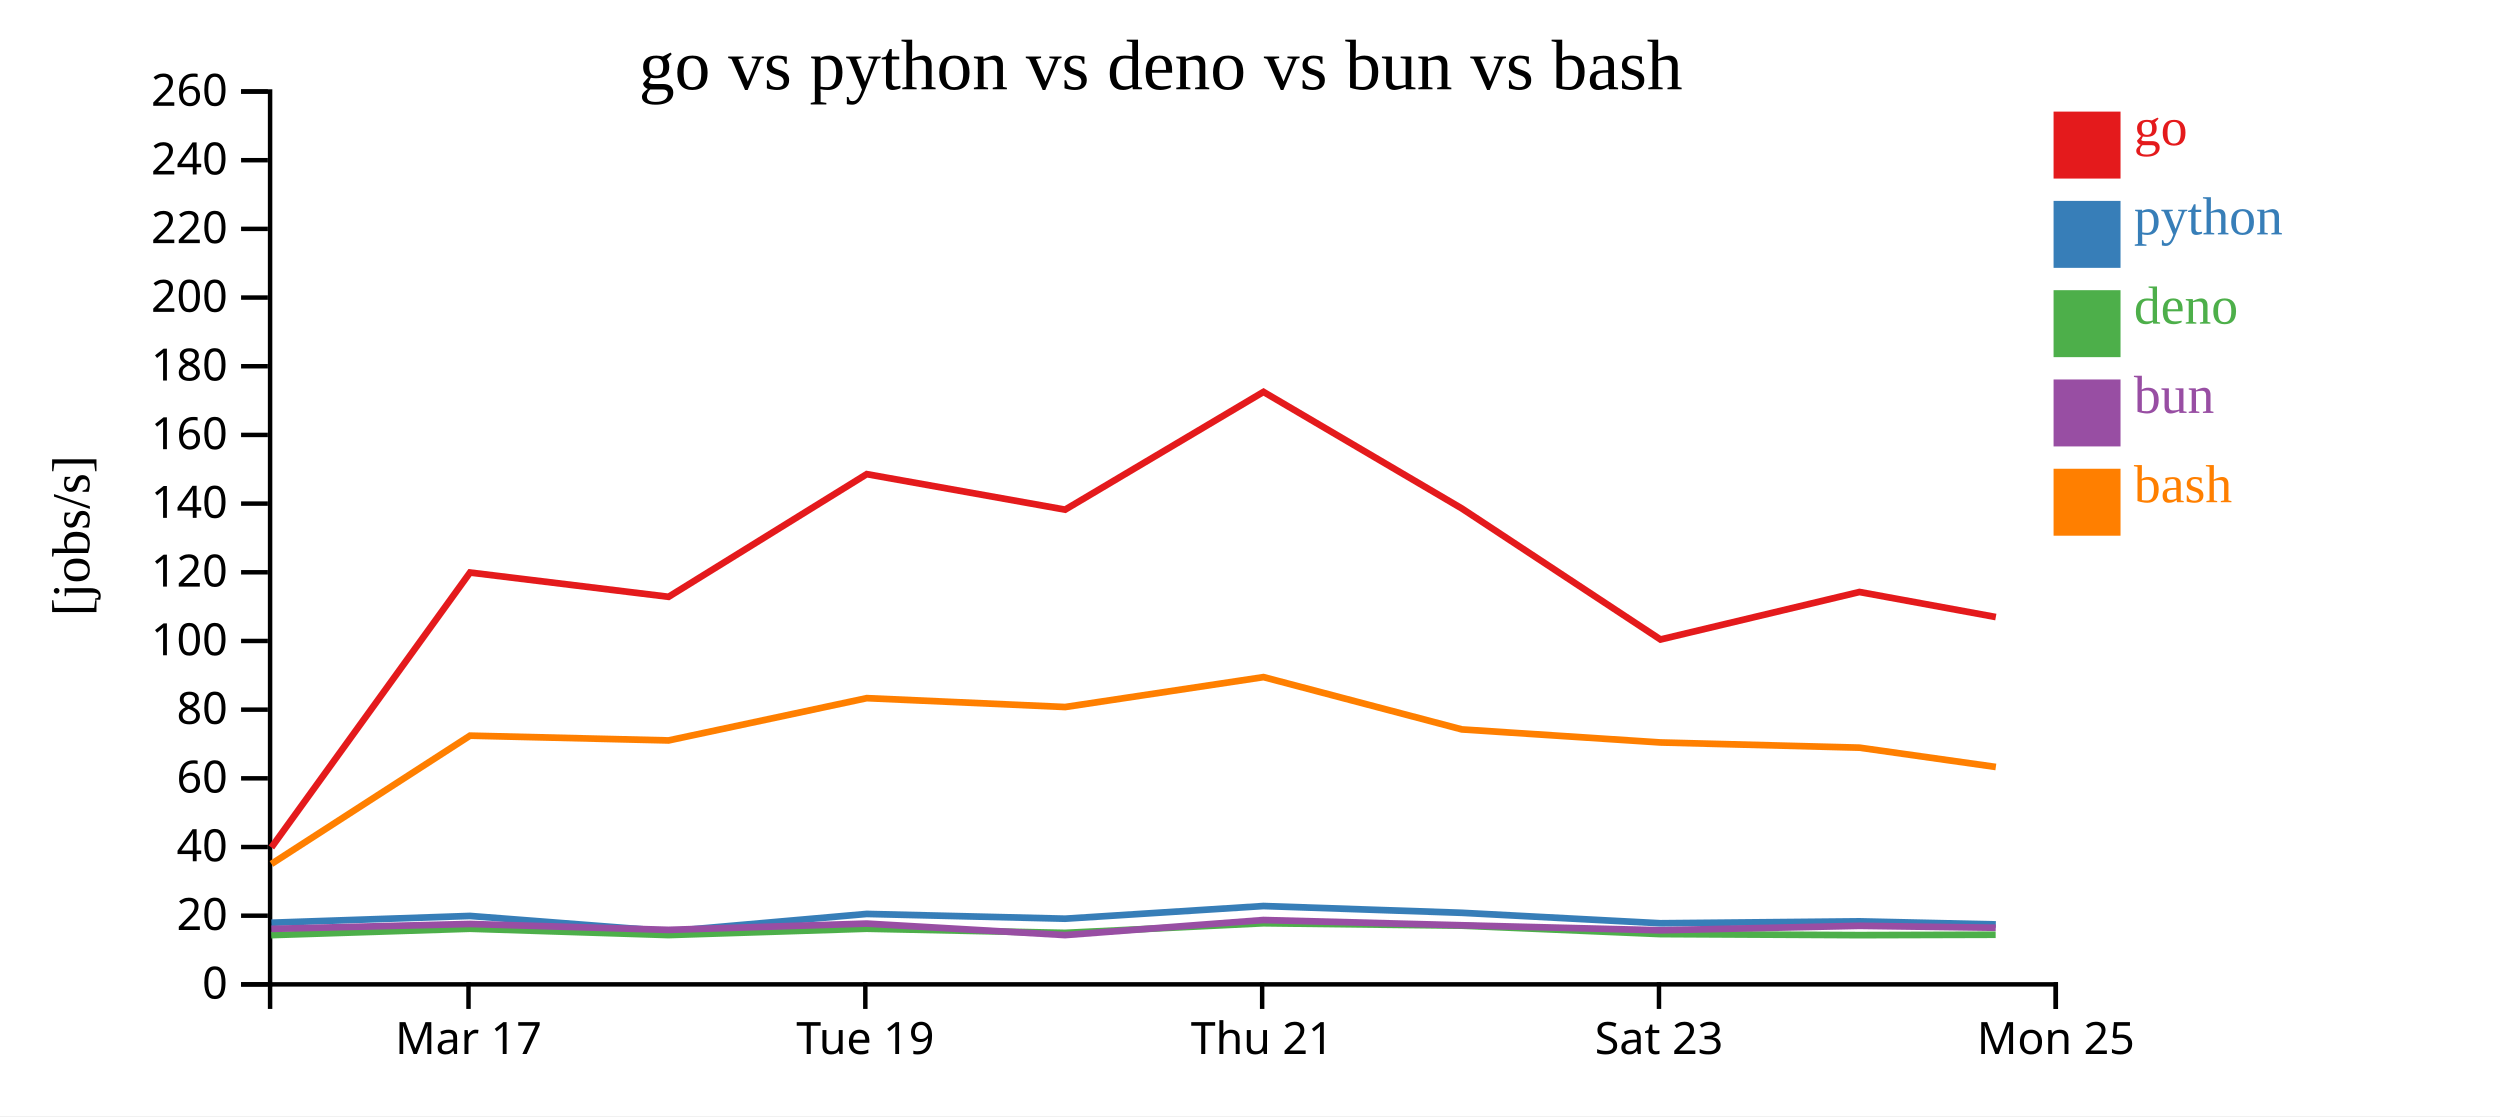
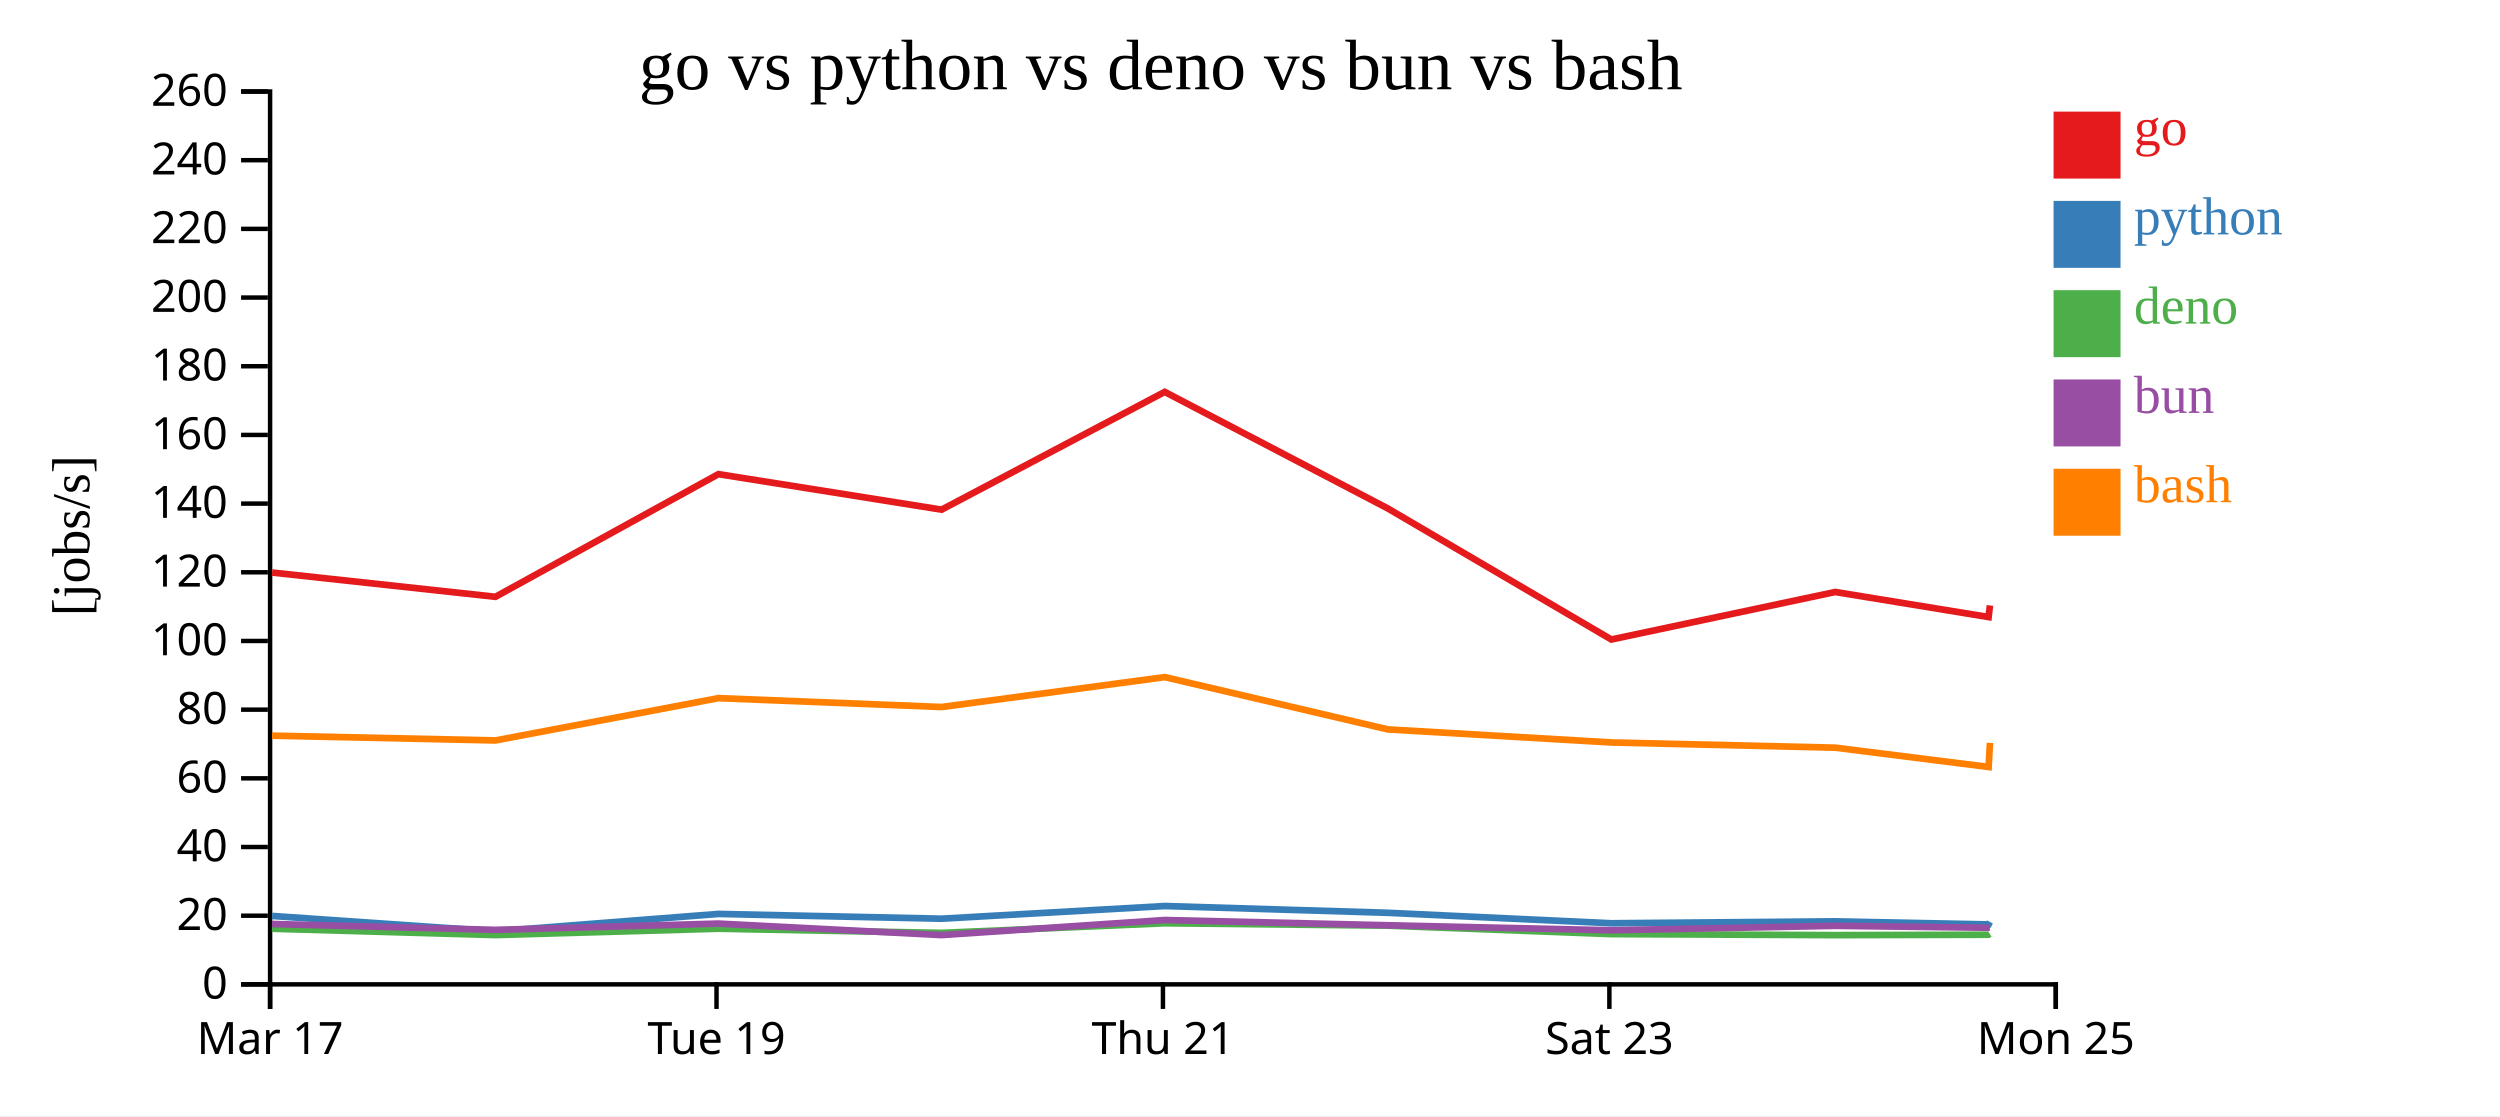
<svg xmlns="http://www.w3.org/2000/svg" width="560" height="250">
  <rect width="100%" height="100%" fill="white" />
  <g transform="translate(60,20)">
    <g transform="translate(0,200)" fill="none" font-size="10" font-family="sans-serif" text-anchor="middle">
      <path class="domain" stroke="currentColor" d="M0.5,6V0.5H400.5V6" />
-       <g class="tick" opacity="1" transform="translate(44.94444,0)">
+       <g class="tick" opacity="1" transform="translate(0.5,0)">
        <line stroke="currentColor" y2="6" />
        <text fill="currentColor" y="9" dy="0.71em">Mar 17</text>
      </g>
-       <g class="tick" opacity="1" transform="translate(133.8333,0)">
+       <g class="tick" opacity="1" transform="translate(100.5,0)">
        <line stroke="currentColor" y2="6" />
        <text fill="currentColor" y="9" dy="0.71em">Tue 19</text>
      </g>
-       <g class="tick" opacity="1" transform="translate(222.7222,0)">
+       <g class="tick" opacity="1" transform="translate(200.5,0)">
        <line stroke="currentColor" y2="6" />
        <text fill="currentColor" y="9" dy="0.71em">Thu 21</text>
      </g>
-       <g class="tick" opacity="1" transform="translate(311.6111,0)">
+       <g class="tick" opacity="1" transform="translate(300.5,0)">
        <line stroke="currentColor" y2="6" />
        <text fill="currentColor" y="9" dy="0.71em">Sat 23</text>
      </g>
      <g class="tick" opacity="1" transform="translate(400.5,0)">
        <line stroke="currentColor" y2="6" />
        <text fill="currentColor" y="9" dy="0.71em">Mon 25</text>
      </g>
    </g>
    <g fill="none" font-size="10" font-family="sans-serif" text-anchor="end">
      <path class="domain" stroke="currentColor" d="M-6,200.5H0.5V0.5H-6" />
      <g class="tick" opacity="1" transform="translate(0,200.5)">
        <line stroke="currentColor" x2="-6" />
        <text fill="currentColor" x="-9" dy="0.32em">0</text>
      </g>
      <g class="tick" opacity="1" transform="translate(0,185.1154)">
        <line stroke="currentColor" x2="-6" />
        <text fill="currentColor" x="-9" dy="0.32em">20</text>
      </g>
      <g class="tick" opacity="1" transform="translate(0,169.7308)">
        <line stroke="currentColor" x2="-6" />
        <text fill="currentColor" x="-9" dy="0.32em">40</text>
      </g>
      <g class="tick" opacity="1" transform="translate(0,154.3462)">
        <line stroke="currentColor" x2="-6" />
        <text fill="currentColor" x="-9" dy="0.32em">60</text>
      </g>
      <g class="tick" opacity="1" transform="translate(0,138.9615)">
        <line stroke="currentColor" x2="-6" />
        <text fill="currentColor" x="-9" dy="0.32em">80</text>
      </g>
      <g class="tick" opacity="1" transform="translate(0,123.5769)">
        <line stroke="currentColor" x2="-6" />
        <text fill="currentColor" x="-9" dy="0.32em">100</text>
      </g>
      <g class="tick" opacity="1" transform="translate(0,108.1923)">
        <line stroke="currentColor" x2="-6" />
        <text fill="currentColor" x="-9" dy="0.32em">120</text>
      </g>
      <g class="tick" opacity="1" transform="translate(0,92.80769)">
        <line stroke="currentColor" x2="-6" />
        <text fill="currentColor" x="-9" dy="0.32em">140</text>
      </g>
      <g class="tick" opacity="1" transform="translate(0,77.42308)">
        <line stroke="currentColor" x2="-6" />
        <text fill="currentColor" x="-9" dy="0.32em">160</text>
      </g>
      <g class="tick" opacity="1" transform="translate(0,62.03846)">
        <line stroke="currentColor" x2="-6" />
        <text fill="currentColor" x="-9" dy="0.32em">180</text>
      </g>
      <g class="tick" opacity="1" transform="translate(0,46.65385)">
        <line stroke="currentColor" x2="-6" />
        <text fill="currentColor" x="-9" dy="0.32em">200</text>
      </g>
      <g class="tick" opacity="1" transform="translate(0,31.26923)">
        <line stroke="currentColor" x2="-6" />
        <text fill="currentColor" x="-9" dy="0.32em">220</text>
      </g>
      <g class="tick" opacity="1" transform="translate(0,15.88462)">
        <line stroke="currentColor" x2="-6" />
        <text fill="currentColor" x="-9" dy="0.32em">240</text>
      </g>
      <g class="tick" opacity="1" transform="translate(0,0.5)">
        <line stroke="currentColor" x2="-6" />
        <text fill="currentColor" x="-9" dy="0.32em">260</text>
      </g>
    </g>
    <text text-anchor="middle" style="font-size: 12px" transform="rotate(-90)" y="-40" x="-100">[jobs/s]</text>
    <text text-anchor="middle" style="font-size: 16px" y="0" x="200">go vs python vs deno vs bun vs bash</text>
-     <path class="line" fill="none" stroke="#e41a1c" stroke-width="1.5" d="M0.795,169.832L45.282,108.25L89.758,113.686L134.146,86.208L178.586,94.162L223.017,67.784L267.449,93.899L311.944,123.246L356.52,112.607L387.065,118.219" />
-     <path class="line" fill="none" stroke="#377eb8" stroke-width="1.5" d="M0.788,186.692L45.279,185.171L89.755,188.62L134.144,184.721L178.583,185.789L223.015,182.951L267.447,184.467L311.94,186.811L356.518,186.383L387.062,187.071" />
-     <path class="line" fill="none" stroke="#4daf4a" stroke-width="1.5" d="M0.755,189.468L45.25,188.035L89.719,189.456L134.114,188.033L178.549,188.967L222.988,186.81L267.417,187.347L311.907,189.238L356.486,189.471L387.029,189.379" />
-     <path class="line" fill="none" stroke="#984ea3" stroke-width="1.5" d="M0.772,188.071L45.265,186.969L89.737,188.291L134.13,186.883L178.568,189.459L223.003,186.087L267.433,187.26L311.924,188.381L356.502,187.386L387.046,187.815" />
-     <path class="line" fill="none" stroke="#ff7f00" stroke-width="1.5" d="M0.803,173.517L45.286,144.787L89.762,145.859L134.149,136.385L178.589,138.373L223.021,131.673L267.453,143.389L311.948,146.313L356.525,147.478L387.069,151.803" />
+     <path class="line" fill="none" stroke="#e41a1c" stroke-width="1.5" d="M0.942,108.25L50.978,113.686L100.914,86.208L150.909,94.162L200.895,67.784L250.88,93.899L300.936,123.246L351.086,112.607L385.448,118.219L385.747,115.618" />
+     <path class="line" fill="none" stroke="#377eb8" stroke-width="1.5" d="M0.939,185.171L50.974,188.62L100.912,184.721L150.906,185.789L200.892,182.951L250.878,184.467L300.933,186.811L351.082,186.383L385.444,187.071L385.744,186.505" />
+     <path class="line" fill="none" stroke="#4daf4a" stroke-width="1.5" d="M0.906,188.035L50.934,189.456L100.878,188.033L150.868,188.967L200.862,186.81L250.845,187.347L300.895,189.238L351.047,189.471L385.407,189.379L385.708,189.193" />
+     <path class="line" fill="none" stroke="#984ea3" stroke-width="1.5" d="M0.924,186.969L50.954,188.291L100.896,186.883L150.889,189.459L200.879,186.087L250.863,187.26L300.915,188.381L351.065,187.386L385.426,187.815L385.727,187.817" />
+     <path class="line" fill="none" stroke="#ff7f00" stroke-width="1.5" d="M0.947,144.787L50.982,145.859L100.918,136.385L150.913,138.373L200.898,131.673L250.885,143.389L300.941,146.313L351.09,147.478L385.453,151.803L385.752,146.403" />
    <rect class="dot" x="400" y="5" width="15" height="15" style="fill: #e41a1c;" />
    <rect class="dot" x="400" y="25" width="15" height="15" style="fill: #377eb8;" />
    <rect class="dot" x="400" y="45" width="15" height="15" style="fill: #4daf4a;" />
    <rect class="dot" x="400" y="65" width="15" height="15" style="fill: #984ea3;" />
    <rect class="dot" x="400" y="85" width="15" height="15" style="fill: #ff7f00;" />
    <text class="label" x="418" y="12.5" style="fill: #e41a1c; alignment-baseline: middle;" text-anchor="left">go</text>
    <text class="label" x="418" y="32.5" style="fill: #377eb8; alignment-baseline: middle;" text-anchor="left">python</text>
    <text class="label" x="418" y="52.5" style="fill: #4daf4a; alignment-baseline: middle;" text-anchor="left">deno</text>
    <text class="label" x="418" y="72.5" style="fill: #984ea3; alignment-baseline: middle;" text-anchor="left">bun</text>
    <text class="label" x="418" y="92.5" style="fill: #ff7f00; alignment-baseline: middle;" text-anchor="left">bash</text>
  </g>
</svg>
